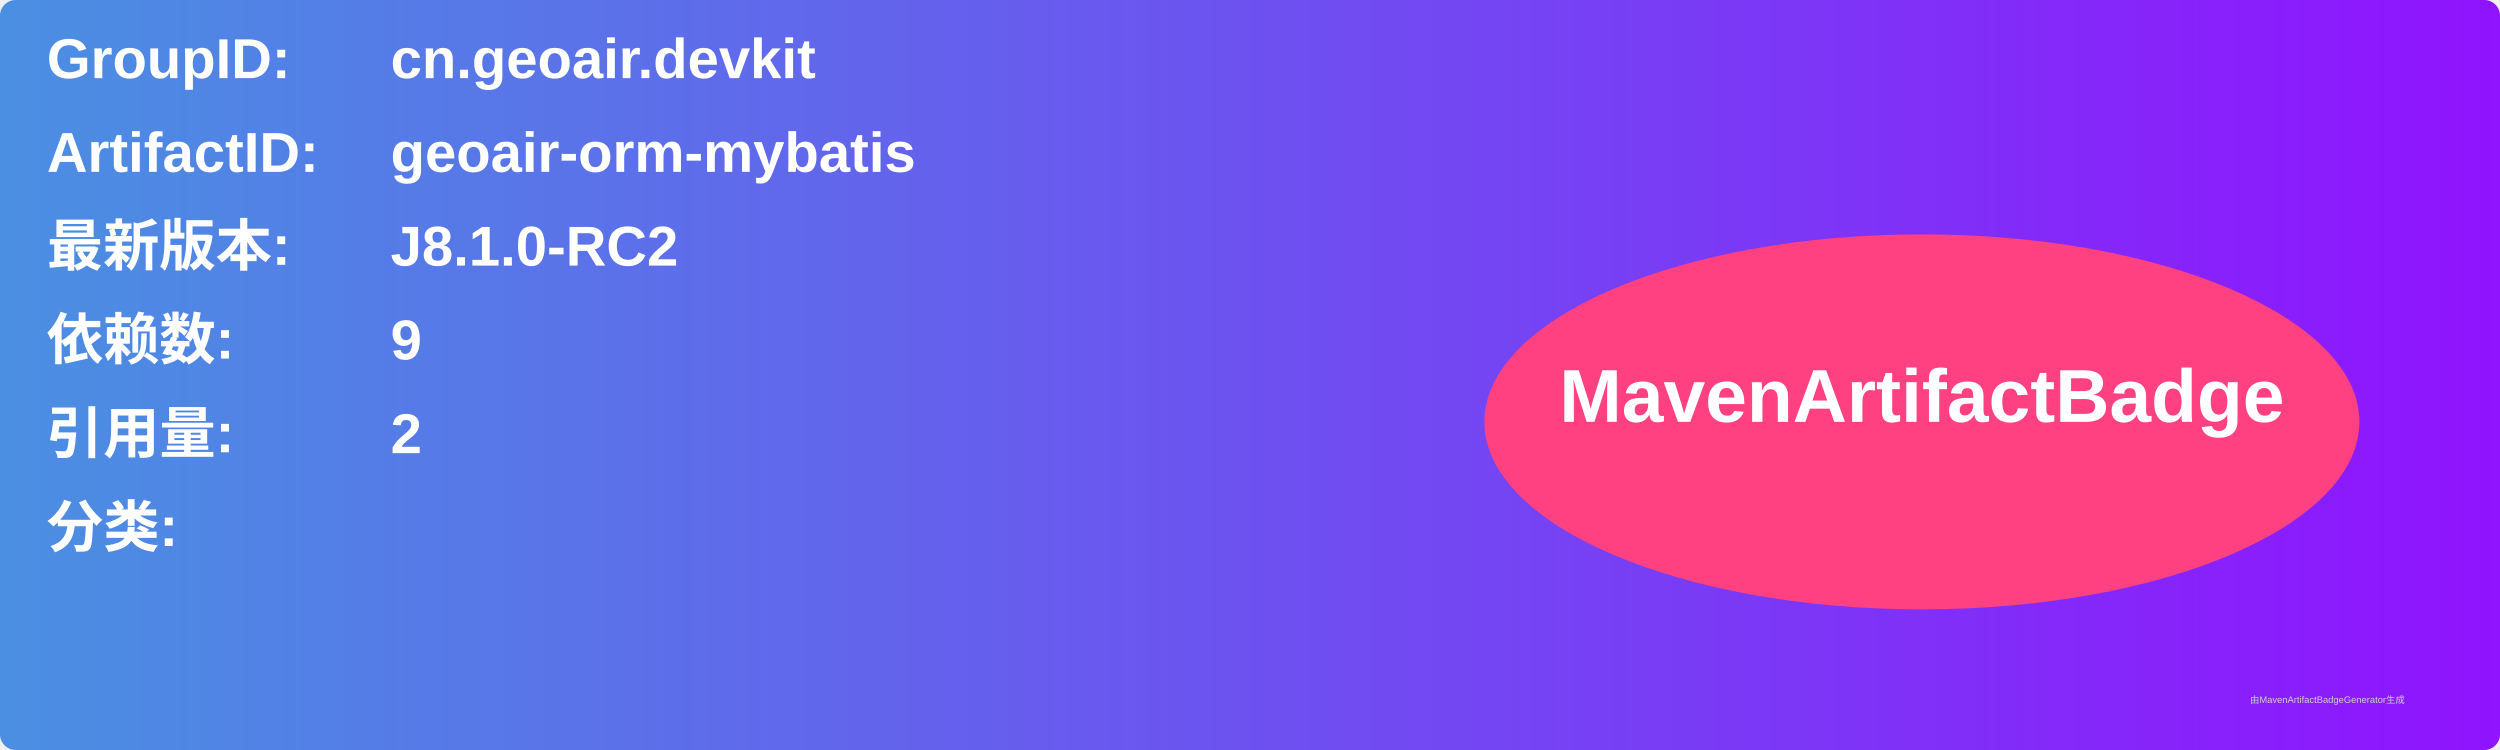
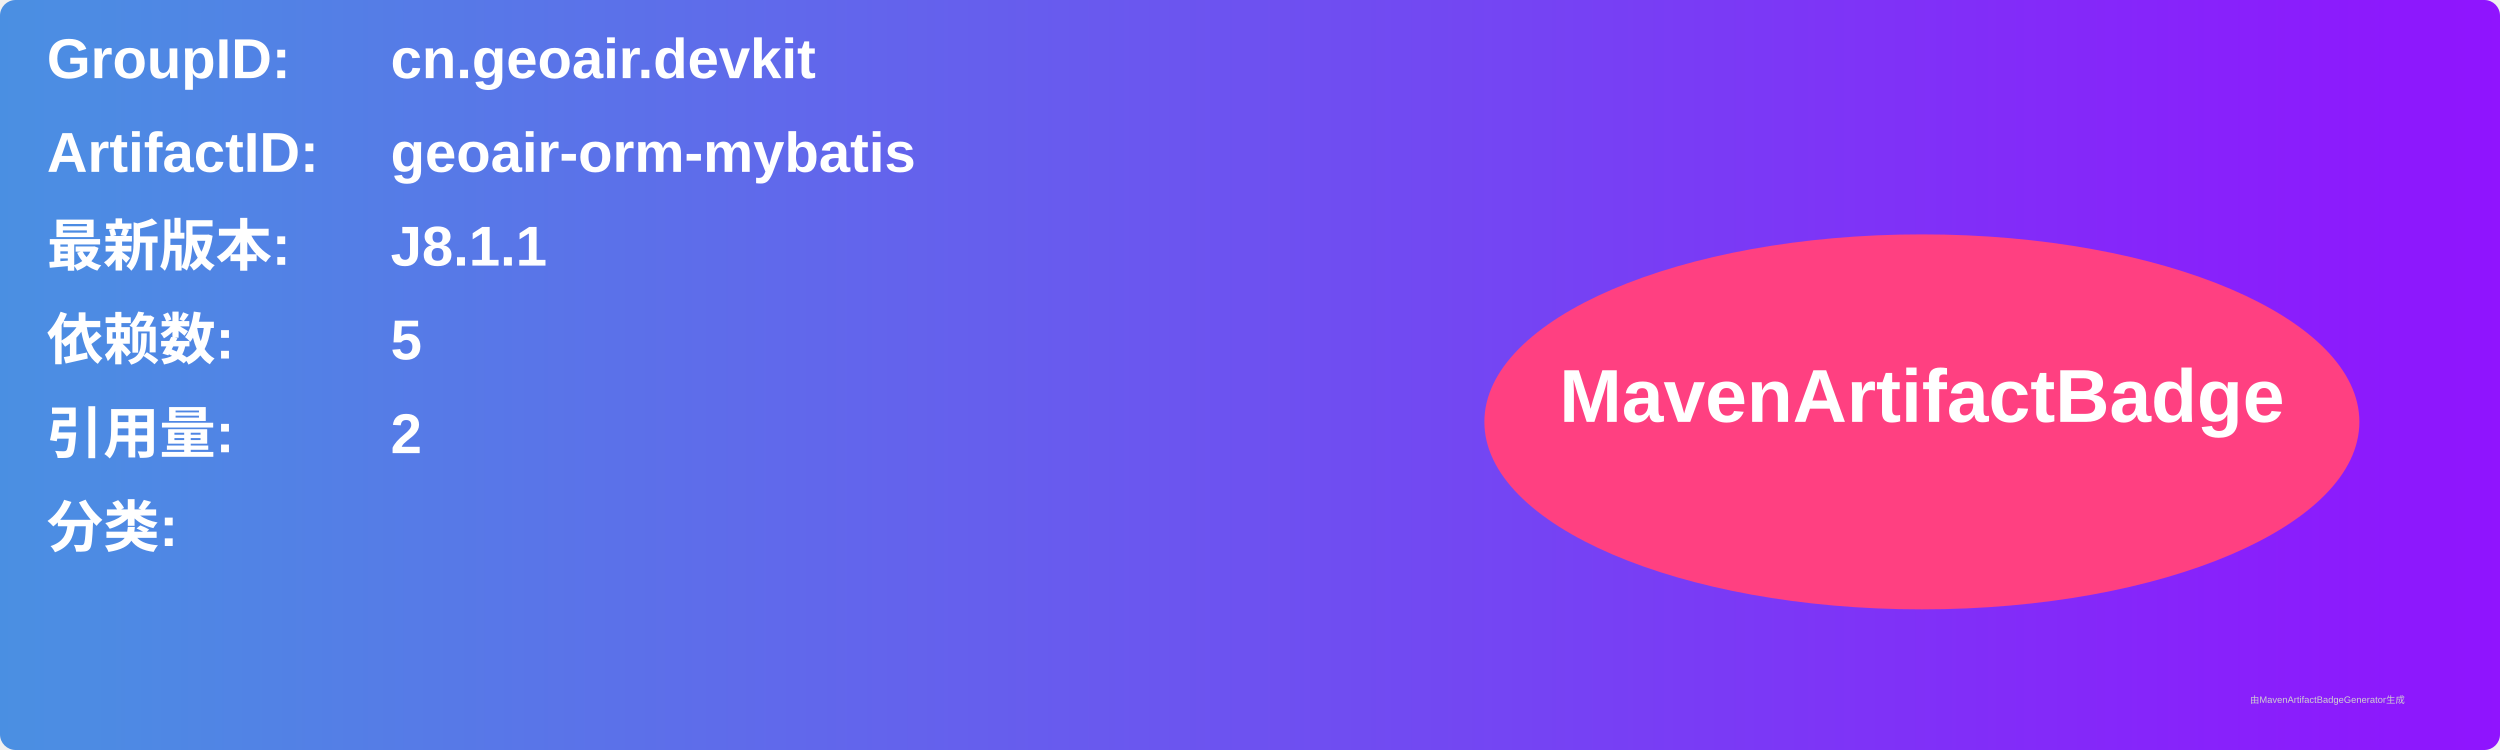
<svg xmlns="http://www.w3.org/2000/svg" width="800" height="240" viewBox="0 0 800 240">
  <linearGradient id="grad" x1="0%" y1="0%" x2="100%" y2="0%">
    <stop offset="0%" stop-color="#4a90e2" />
    <stop offset="100%" stop-color="#9013fe" />
  </linearGradient>
  <rect width="100%" height="100%" rx="5" ry="5" fill="url(#grad)" />
  <g transform="translate(15, 15)">
    <text x="0" y="10" font-family="Arial" font-size="18" fill="white" font-weight="bold" width="260">GroupID:</text>
    <text x="110" y="10" font-family="Arial" font-size="18" fill="white" font-weight="bold" width="460">cn.geoair.devkit</text>
    <text x="0" y="40" font-family="Arial" font-size="18" fill="white" font-weight="bold" width="260">ArtifactID:</text>
    <text x="110" y="40" font-family="Arial" font-size="18" fill="white" font-weight="bold" width="460">geoair-orm-mybatis</text>
    <text x="0" y="70" font-family="Arial" font-size="18" fill="white" font-weight="bold">最新版本:</text>
    <text x="110" y="70" font-family="Arial" font-size="18" fill="white" font-weight="bold">
-       <tspan font-weight="bold">J8.1.0-RC2</tspan>
+       <tspan font-weight="bold">J8.1.1</tspan>
    </text>
    <text x="0" y="100" font-family="Arial" font-size="18" fill="white" font-weight="bold">依赖数: </text>
    <text x="110" y="100" font-family="Arial" font-size="18" fill="white">
-       <tspan font-weight="bold">9</tspan>
+       <tspan font-weight="bold">5</tspan>
    </text>
    <text x="0" y="130" font-family="Arial" font-size="18" fill="white" font-weight="bold">引用量: </text>
    <text x="110" y="130" font-family="Arial" font-size="18" fill="white">
      <tspan font-weight="bold">2</tspan>
    </text>
    <text x="0" y="160" font-family="Arial" font-size="18" fill="white" font-weight="bold">分类:</text>
    <text x="10" y="190" font-family="Arial" font-size="10" fill="white">
      <tspan font-weight="bold" />
    </text>
    <ellipse cx="600" cy="120" rx="140" ry="60" fill="#ff4081" />
    <text x="600" y="120" text-anchor="middle" font-family="Arial" font-size="24" fill="white" font-weight="bold">MavenArtifactBadge</text>
  </g>
  <text x="720" y="225" font-family="Arial" font-size="3" fill="#d0d0d0">由MavenArtifactBadgeGenerator生成</text>
</svg>
